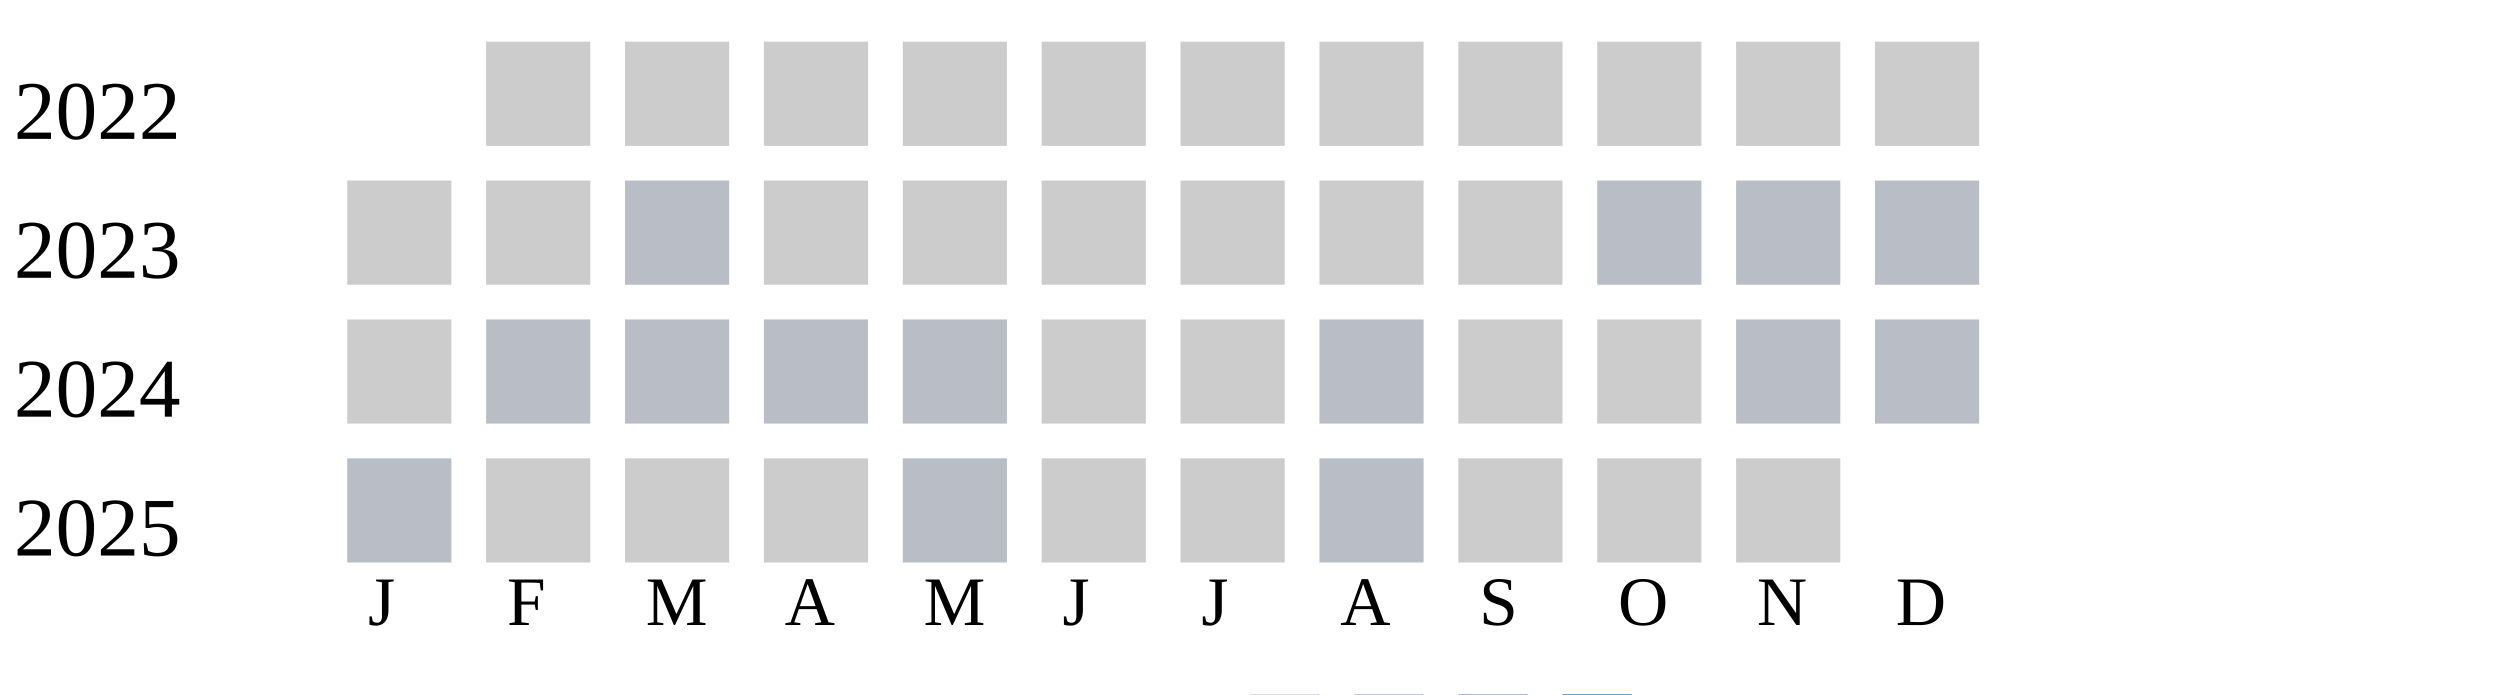
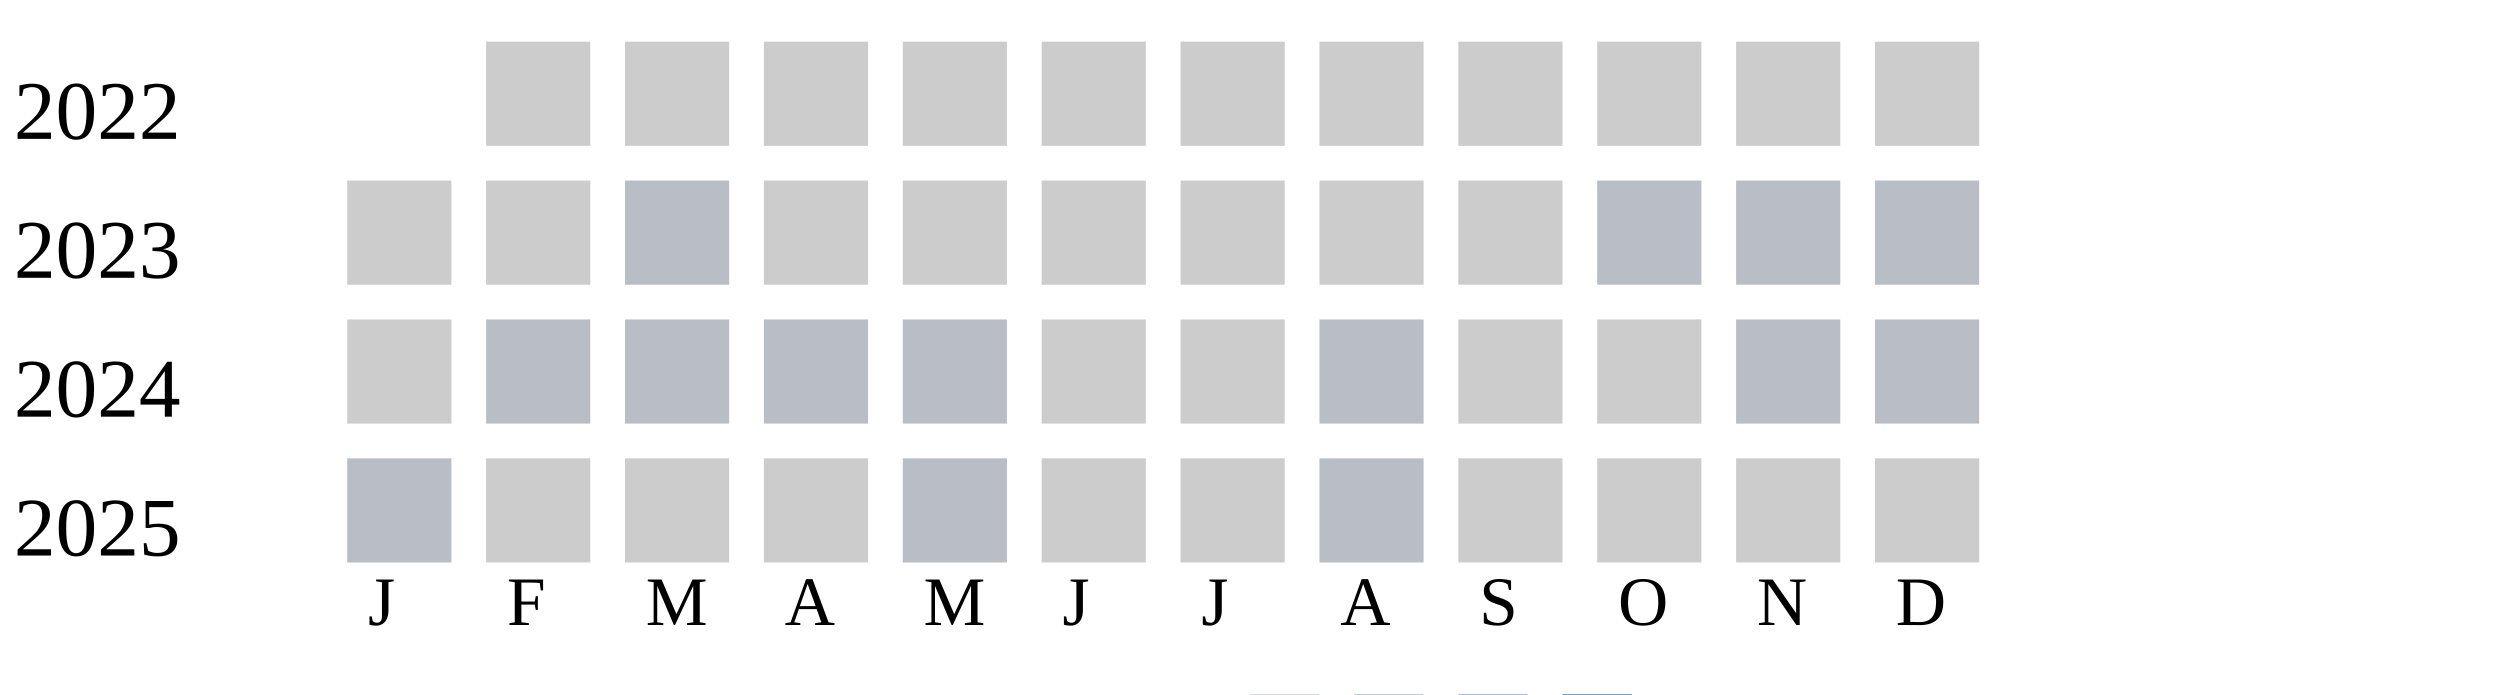
<svg xmlns="http://www.w3.org/2000/svg" width="360" height="100">
  <g transform="translate(0 0)">
    <text x="2" y="20">2022</text>
    <rect x="70" y="6" width="15" height="15" fill="#cccccc" />
    <rect x="90" y="6" width="15" height="15" fill="#cccccc" />
    <rect x="110" y="6" width="15" height="15" fill="#cccccc" />
    <rect x="130" y="6" width="15" height="15" fill="#cccccc" />
    <rect x="150" y="6" width="15" height="15" fill="#cccccc" />
    <rect x="170" y="6" width="15" height="15" fill="#cccccc" />
    <rect x="190" y="6" width="15" height="15" fill="#cccccc" />
    <rect x="210" y="6" width="15" height="15" fill="#cccccc" />
    <rect x="230" y="6" width="15" height="15" fill="#cccccc" />
    <rect x="250" y="6" width="15" height="15" fill="#cccccc" />
    <rect x="270" y="6" width="15" height="15" fill="#cccccc" />
  </g>
  <g transform="translate(0 20)">
    <text x="2" y="20">2023</text>
    <rect x="50" y="6" width="15" height="15" fill="#cccccc" />
    <rect x="70" y="6" width="15" height="15" fill="#cccccc" />
    <rect x="90" y="6" width="15" height="15" fill="#b9bdc6" />
    <rect x="110" y="6" width="15" height="15" fill="#cccccc" />
    <rect x="130" y="6" width="15" height="15" fill="#cccccc" />
    <rect x="150" y="6" width="15" height="15" fill="#cccccc" />
    <rect x="170" y="6" width="15" height="15" fill="#cccccc" />
    <rect x="190" y="6" width="15" height="15" fill="#cccccc" />
    <rect x="210" y="6" width="15" height="15" fill="#cccccc" />
    <rect x="230" y="6" width="15" height="15" fill="#b9bdc6" />
    <rect x="250" y="6" width="15" height="15" fill="#b9bdc6" />
    <rect x="270" y="6" width="15" height="15" fill="#b9bdc6" />
  </g>
  <g transform="translate(0 40)">
    <text x="2" y="20">2024</text>
    <rect x="50" y="6" width="15" height="15" fill="#cccccc" />
    <rect x="70" y="6" width="15" height="15" fill="#b9bdc6" />
    <rect x="90" y="6" width="15" height="15" fill="#b9bdc6" />
    <rect x="110" y="6" width="15" height="15" fill="#b9bdc6" />
    <rect x="130" y="6" width="15" height="15" fill="#b9bdc6" />
    <rect x="150" y="6" width="15" height="15" fill="#cccccc" />
    <rect x="170" y="6" width="15" height="15" fill="#cccccc" />
    <rect x="190" y="6" width="15" height="15" fill="#b9bdc6" />
    <rect x="210" y="6" width="15" height="15" fill="#cccccc" />
    <rect x="230" y="6" width="15" height="15" fill="#cccccc" />
    <rect x="250" y="6" width="15" height="15" fill="#b9bdc6" />
    <rect x="270" y="6" width="15" height="15" fill="#b9bdc6" />
  </g>
  <g transform="translate(0 60)">
    <text x="2" y="20">2025</text>
    <rect x="50" y="6" width="15" height="15" fill="#b9bdc6" />
    <rect x="70" y="6" width="15" height="15" fill="#cccccc" />
    <rect x="90" y="6" width="15" height="15" fill="#cccccc" />
    <rect x="110" y="6" width="15" height="15" fill="#cccccc" />
    <rect x="130" y="6" width="15" height="15" fill="#b9bdc6" />
    <rect x="150" y="6" width="15" height="15" fill="#cccccc" />
    <rect x="170" y="6" width="15" height="15" fill="#cccccc" />
    <rect x="190" y="6" width="15" height="15" fill="#b9bdc6" />
    <rect x="210" y="6" width="15" height="15" fill="#cccccc" />
    <rect x="230" y="6" width="15" height="15" fill="#cccccc" />
    <rect x="250" y="6" width="15" height="15" fill="#cccccc" />
+     <rect x="270" y="6" width="15" height="15" fill="#cccccc" />
  </g>
  <text style="font-size: 10px; text-align: center" x="53" y="90">J</text>
  <text style="font-size: 10px; text-align: center" x="73" y="90">F</text>
  <text style="font-size: 10px; text-align: center" x="93" y="90">M</text>
  <text style="font-size: 10px; text-align: center" x="113" y="90">A</text>
  <text style="font-size: 10px; text-align: center" x="133" y="90">M</text>
  <text style="font-size: 10px; text-align: center" x="153" y="90">J</text>
  <text style="font-size: 10px; text-align: center" x="173" y="90">J</text>
  <text style="font-size: 10px; text-align: center" x="193" y="90">A</text>
  <text style="font-size: 10px; text-align: center" x="213" y="90">S</text>
  <text style="font-size: 10px; text-align: center" x="233" y="90">O</text>
  <text style="font-size: 10px; text-align: center" x="253" y="90">N</text>
  <text style="font-size: 10px; text-align: center" x="273" y="90">D</text>
  <text style="font-size: 10px;" x="155" y="109">Less</text>
  <rect fill="#b9bdc6" width="10" height="10" x="180" y="100" />
  <rect fill="#919fba" width="10" height="10" x="195" y="100" />
  <rect fill="#6882ae" width="10" height="10" x="210" y="100" />
  <rect fill="#005a9c" width="10" height="10" x="225" y="100" />
  <text x="240" y="109" style="font-size: 10px;">More</text>
</svg>
